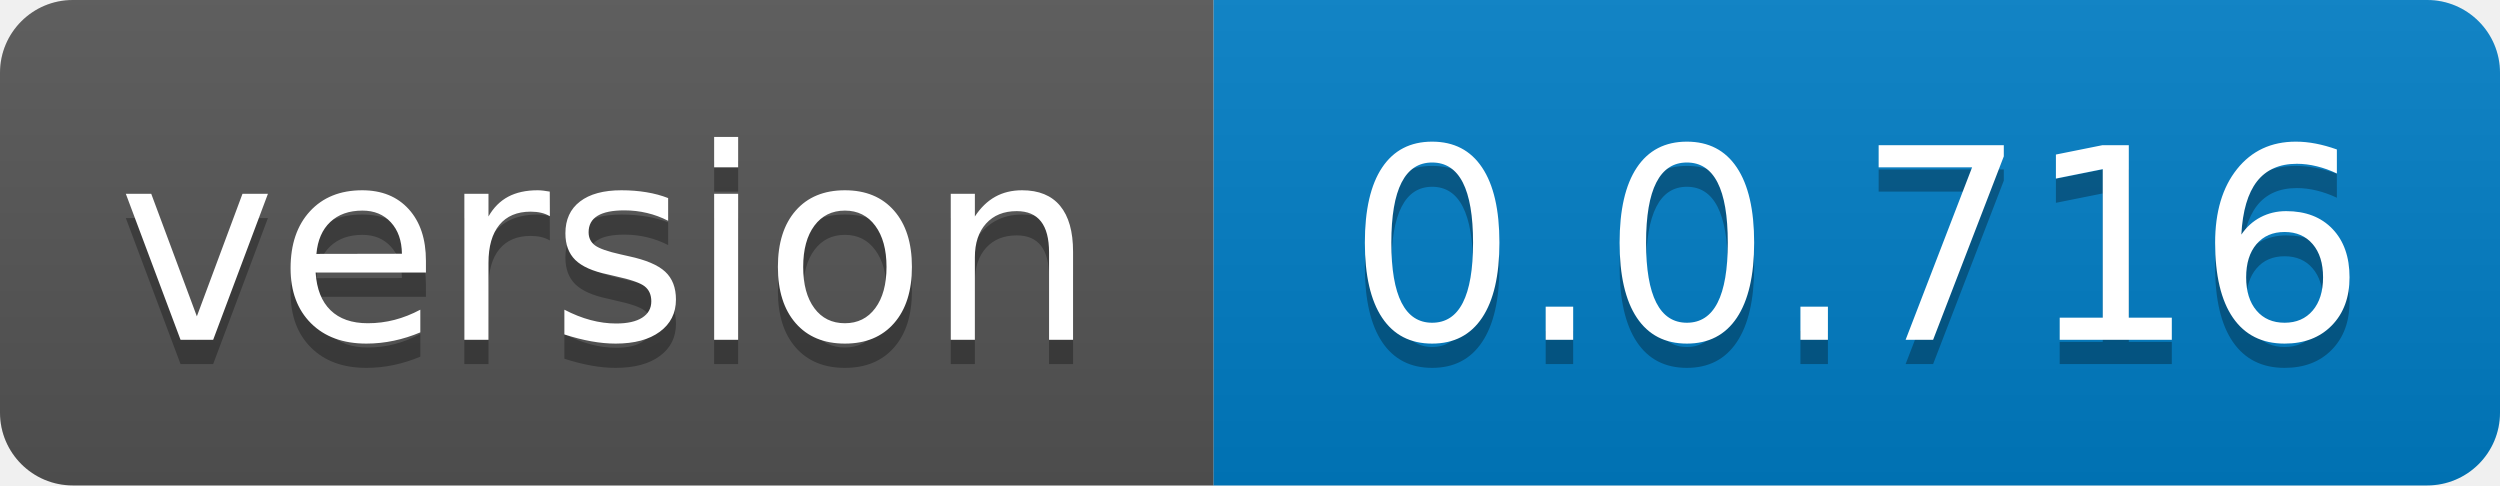
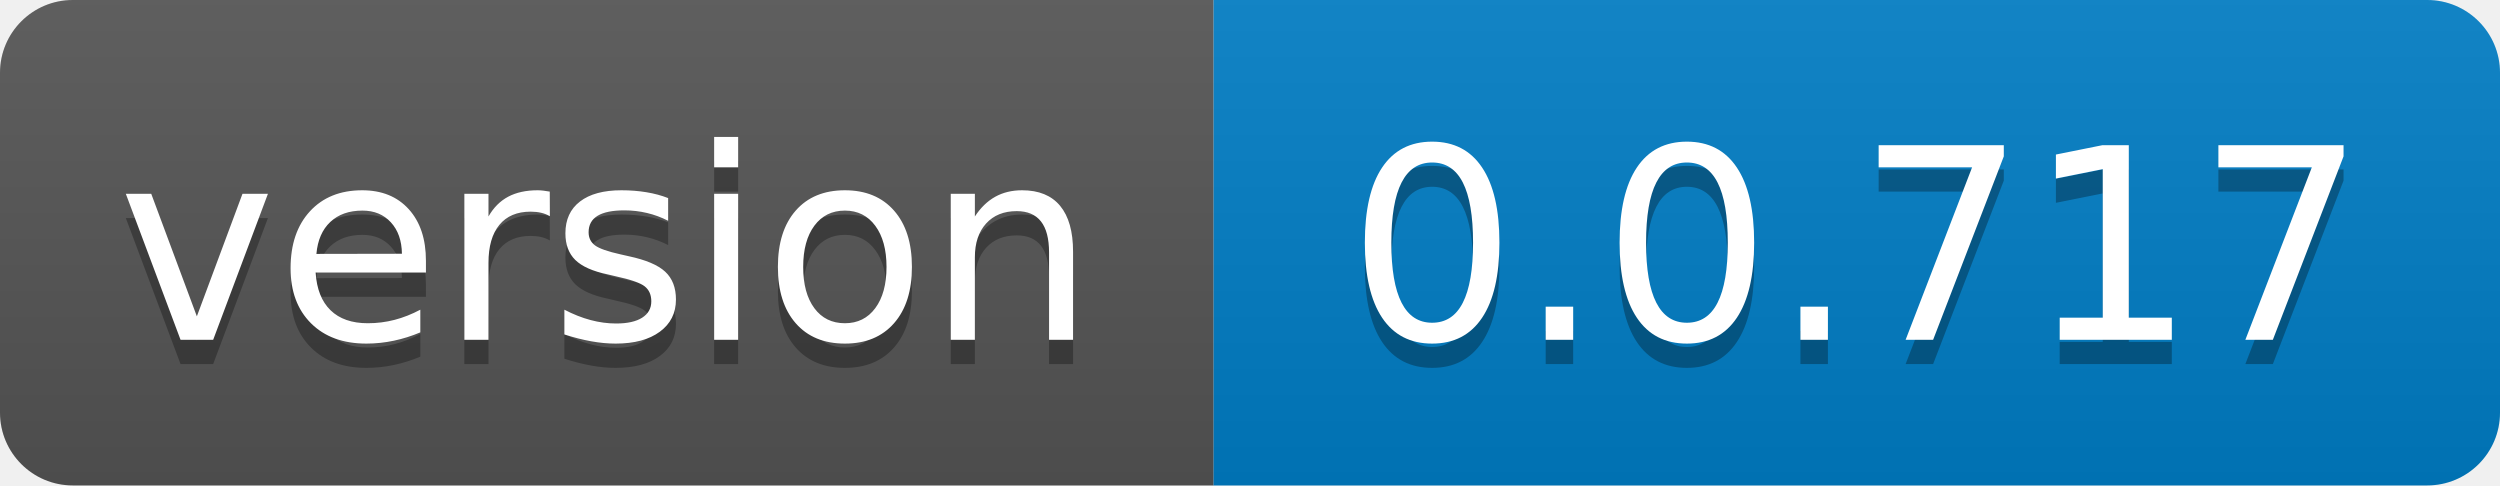
- <svg xmlns="http://www.w3.org/2000/svg" width="103" height="20" role="img" aria-label="version: 0.0.716">
+ <svg xmlns="http://www.w3.org/2000/svg" width="103" height="20" role="img" aria-label="version: 0.0.717">
  <linearGradient id="s" x2="0" y2="100%">
    <stop offset="0" stop-color="#bbb" stop-opacity=".1" />
    <stop offset="1" stop-opacity=".1" />
  </linearGradient>
  <clipPath id="r">
    <rect width="103" height="20" rx="3" fill="#fff" />
  </clipPath>
  <g clip-path="url(#r)">
    <rect width="50" height="20" fill="#555" />
    <rect x="50" width="53" height="20" fill="#007ec6" />
    <rect width="103" height="20" fill="url(#s)" />
  </g>
  <g fill="#fff" text-anchor="middle" font-family="Verdana,Geneva,DejaVu Sans,sans-serif" text-rendering="geometricPrecision" font-size="110">
    <text aria-hidden="true" x="250.0" transform="scale(.1)" textLength="400" y="150" fill="#010101" fill-opacity=".3">version</text>
    <text x="250.0" transform="scale(.1)" textLength="400" y="140" fill="#fff">version</text>
-     <text aria-hidden="true" x="765.0" transform="scale(.1)" textLength="430" y="150" fill="#010101" fill-opacity=".3">0.0.716</text>
-     <text x="765.0" transform="scale(.1)" textLength="430" y="140" fill="#fff">0.0.716</text>
+     <text aria-hidden="true" x="765.0" transform="scale(.1)" textLength="430" y="150" fill="#010101" fill-opacity=".3">0.0.717</text>
+     <text x="765.0" transform="scale(.1)" textLength="430" y="140" fill="#fff">0.0.717</text>
  </g>
</svg>
